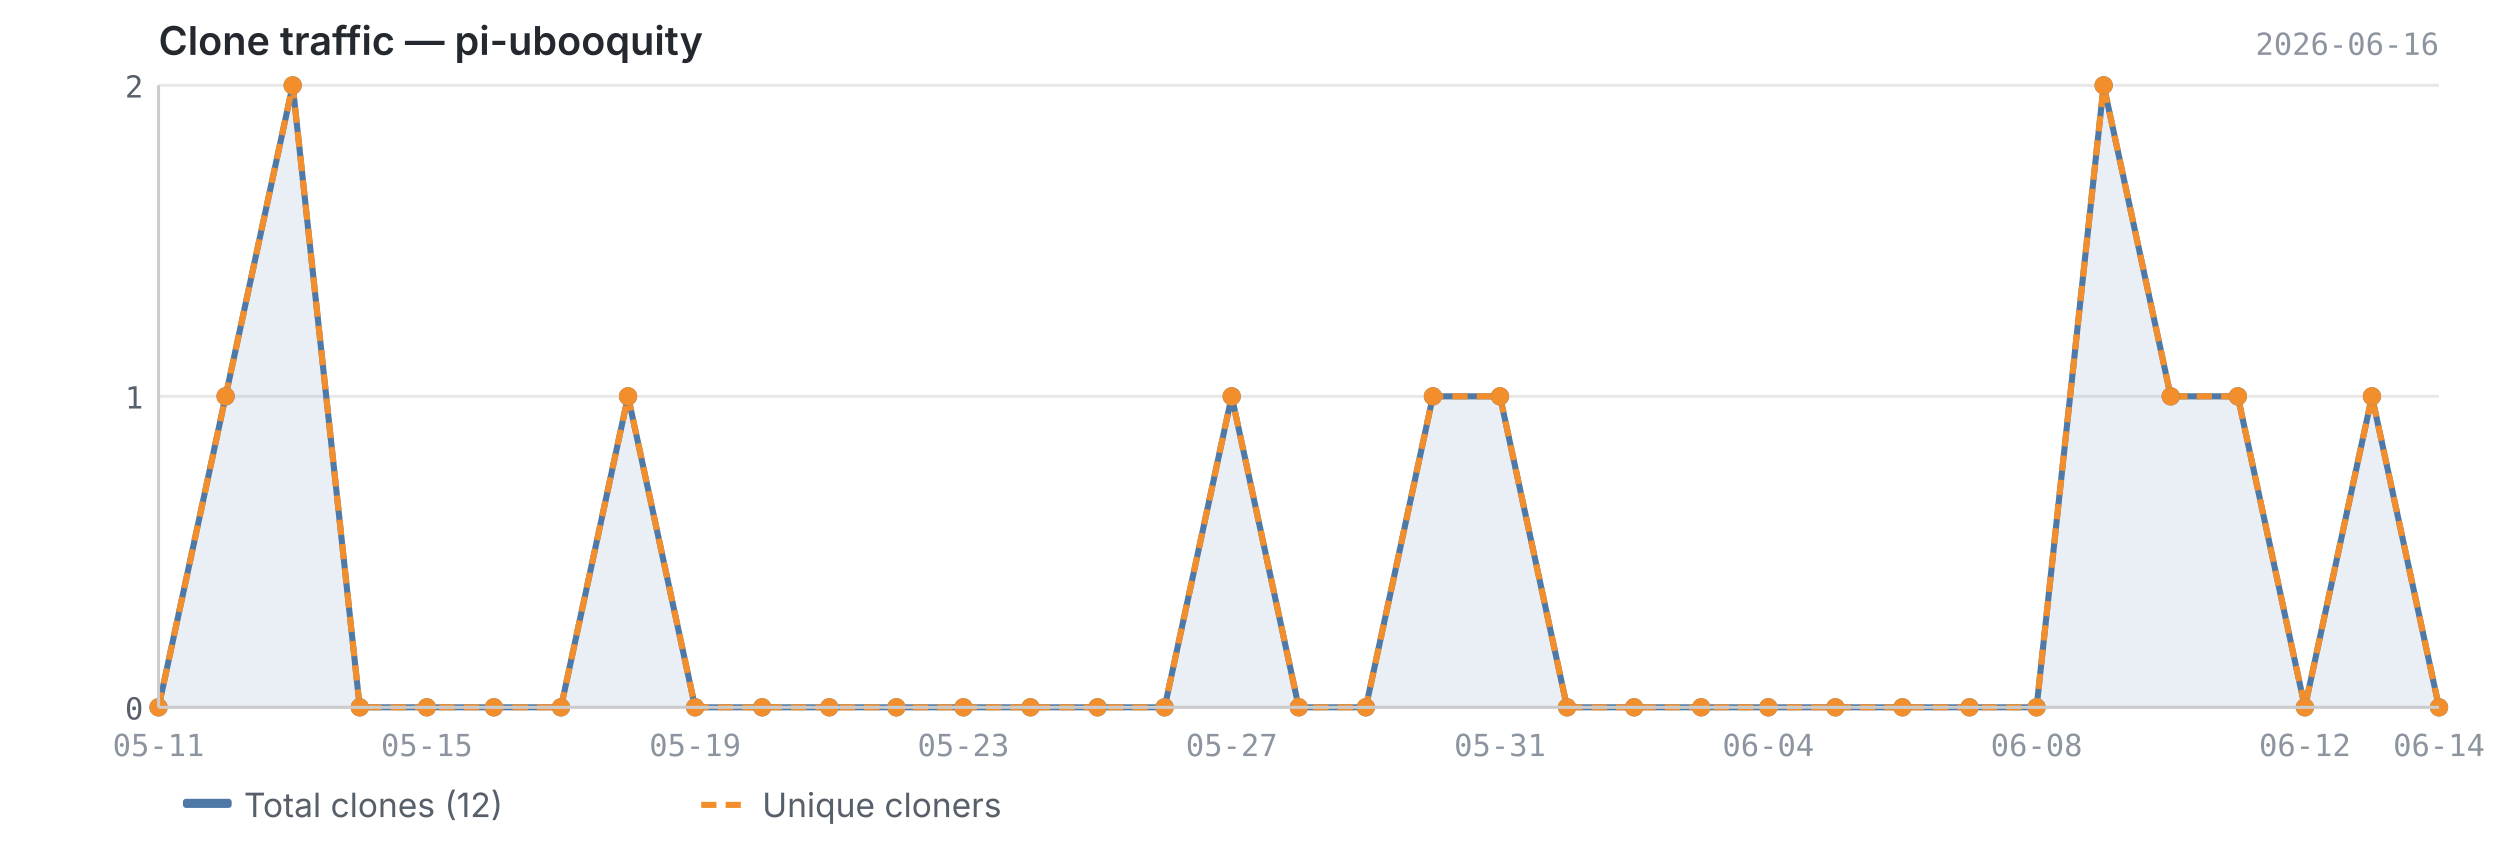
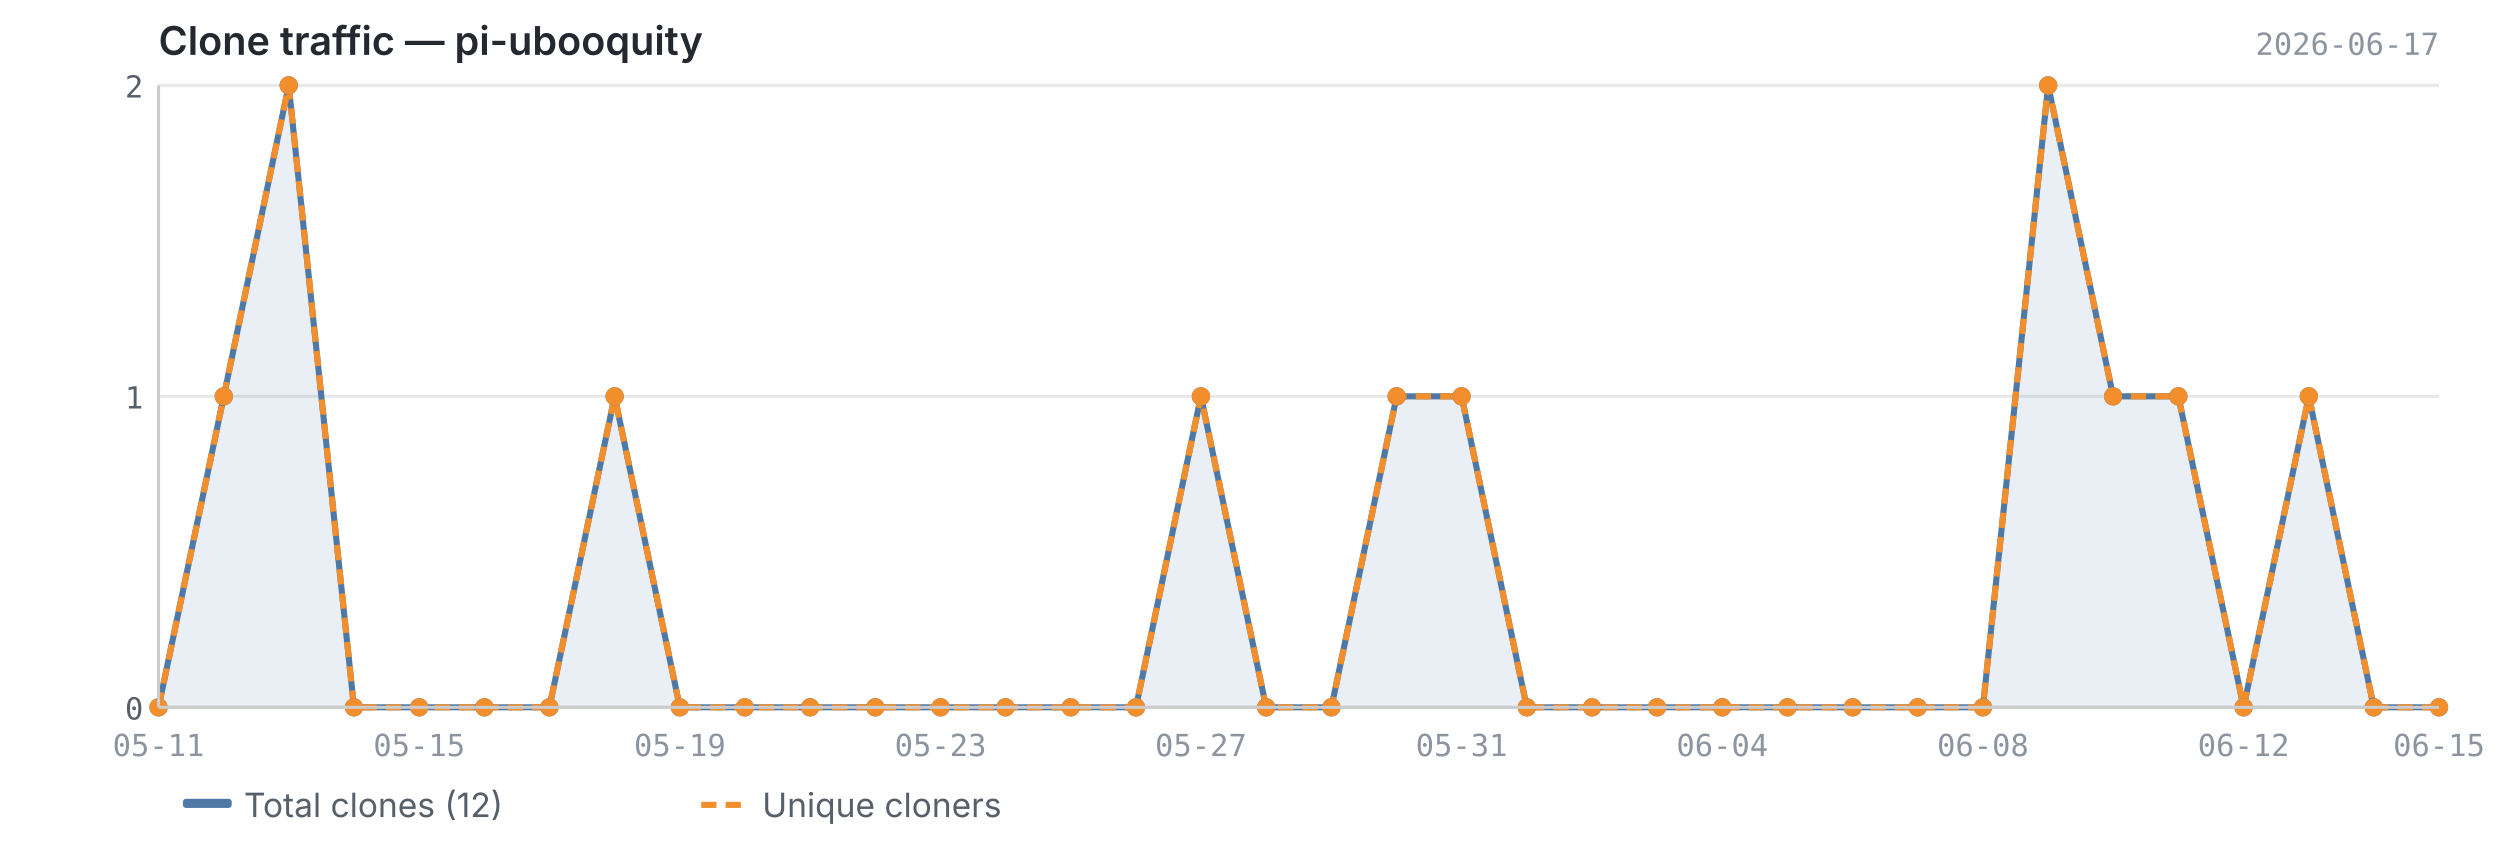
<svg xmlns="http://www.w3.org/2000/svg" viewBox="0 0 820 280" width="820" height="280">
  <text x="52" y="18" font-size="13" font-weight="600" fill="#24292f" font-family="-apple-system, BlinkMacSystemFont, 'Segoe UI', sans-serif">Clone traffic — pi-ubooquity</text>
-   <text x="800" y="18" font-size="10" fill="#8c959f" font-family="ui-monospace, SFMono-Regular, 'SF Mono', Menlo, monospace" text-anchor="end">2026-06-16</text>
+   <text x="800" y="18" font-size="10" fill="#8c959f" font-family="ui-monospace, SFMono-Regular, 'SF Mono', Menlo, monospace" text-anchor="end">2026-06-17</text>
  <line x1="52" y1="232.0" x2="800" y2="232.0" stroke="#e8e8e8" stroke-width="1" />
  <line x1="52" y1="130.0" x2="800" y2="130.0" stroke="#e8e8e8" stroke-width="1" />
  <line x1="52" y1="28.0" x2="800" y2="28.0" stroke="#e8e8e8" stroke-width="1" />
-   <path d="M52.0,232.0 L52.0,232.0 L74.0,130.0 L96.0,28.0 L118.0,232.0 L140.0,232.0 L162.0,232.0 L184.0,232.0 L206.0,130.0 L228.0,232.0 L250.0,232.0 L272.0,232.0 L294.0,232.0 L316.0,232.0 L338.0,232.0 L360.0,232.0 L382.0,232.0 L404.0,130.0 L426.0,232.0 L448.0,232.0 L470.0,130.0 L492.0,130.0 L514.0,232.0 L536.0,232.0 L558.0,232.0 L580.0,232.0 L602.0,232.0 L624.0,232.0 L646.0,232.0 L668.0,232.0 L690.0,28.0 L712.0,130.0 L734.0,130.0 L756.0,232.0 L778.0,130.0 L800.0,232.0 L800.0,232.0 L52.0,232.0Z" fill="#4e79a7" opacity="0.12" />
-   <polyline points="52.0,232.0 74.0,130.0 96.0,28.0 118.0,232.0 140.0,232.0 162.0,232.0 184.0,232.0 206.0,130.0 228.0,232.0 250.0,232.0 272.0,232.0 294.0,232.0 316.0,232.0 338.0,232.0 360.0,232.0 382.0,232.0 404.0,130.0 426.0,232.0 448.0,232.0 470.0,130.0 492.0,130.0 514.0,232.0 536.0,232.0 558.0,232.0 580.0,232.0 602.0,232.0 624.0,232.0 646.0,232.0 668.0,232.0 690.0,28.0 712.0,130.0 734.0,130.0 756.0,232.0 778.0,130.0 800.0,232.0" fill="none" stroke="#4e79a7" stroke-width="2" stroke-linejoin="round" />
-   <polyline points="52.0,232.0 74.0,130.0 96.0,28.0 118.0,232.0 140.0,232.0 162.0,232.0 184.0,232.0 206.0,130.0 228.0,232.0 250.0,232.0 272.0,232.0 294.0,232.0 316.0,232.0 338.0,232.0 360.0,232.0 382.0,232.0 404.0,130.0 426.0,232.0 448.0,232.0 470.0,130.0 492.0,130.0 514.0,232.0 536.0,232.0 558.0,232.0 580.0,232.0 602.0,232.0 624.0,232.0 646.0,232.0 668.0,232.0 690.0,28.0 712.0,130.0 734.0,130.0 756.0,232.0 778.0,130.0 800.0,232.0" fill="none" stroke="#f28e2b" stroke-width="2" stroke-linejoin="round" stroke-dasharray="5,3" />
+   <path d="M52.0,232.0 L52.0,232.0 L73.4,130.0 L94.7,28.0 L116.1,232.0 L137.5,232.0 L158.9,232.0 L180.2,232.0 L201.6,130.0 L223.0,232.0 L244.3,232.0 L265.7,232.0 L287.1,232.0 L308.5,232.0 L329.8,232.0 L351.2,232.0 L372.6,232.0 L393.9,130.0 L415.3,232.0 L436.7,232.0 L458.1,130.0 L479.4,130.0 L500.8,232.0 L522.2,232.0 L543.5,232.0 L564.9,232.0 L586.3,232.0 L607.7,232.0 L629.0,232.0 L650.4,232.0 L671.8,28.0 L693.1,130.0 L714.5,130.0 L735.9,232.0 L757.3,130.0 L778.6,232.0 L800.0,232.0 L800.0,232.0 L52.0,232.0Z" fill="#4e79a7" opacity="0.12" />
+   <polyline points="52.0,232.0 73.4,130.0 94.7,28.0 116.1,232.0 137.5,232.0 158.9,232.0 180.2,232.0 201.6,130.0 223.0,232.0 244.3,232.0 265.7,232.0 287.1,232.0 308.5,232.0 329.8,232.0 351.2,232.0 372.6,232.0 393.9,130.0 415.3,232.0 436.7,232.0 458.1,130.0 479.4,130.0 500.8,232.0 522.2,232.0 543.5,232.0 564.9,232.0 586.3,232.0 607.7,232.0 629.0,232.0 650.4,232.0 671.8,28.0 693.1,130.0 714.5,130.0 735.9,232.0 757.3,130.0 778.6,232.0 800.0,232.0" fill="none" stroke="#4e79a7" stroke-width="2" stroke-linejoin="round" />
+   <polyline points="52.0,232.0 73.4,130.0 94.7,28.0 116.1,232.0 137.5,232.0 158.9,232.0 180.2,232.0 201.6,130.0 223.0,232.0 244.3,232.0 265.7,232.0 287.1,232.0 308.5,232.0 329.8,232.0 351.2,232.0 372.6,232.0 393.9,130.0 415.3,232.0 436.7,232.0 458.1,130.0 479.4,130.0 500.8,232.0 522.2,232.0 543.5,232.0 564.9,232.0 586.3,232.0 607.7,232.0 629.0,232.0 650.4,232.0 671.8,28.0 693.1,130.0 714.5,130.0 735.9,232.0 757.3,130.0 778.6,232.0 800.0,232.0" fill="none" stroke="#f28e2b" stroke-width="2" stroke-linejoin="round" stroke-dasharray="5,3" />
  <circle cx="52.0" cy="232.0" r="3" fill="#4e79a7" />
-   <circle cx="74.0" cy="130.0" r="3" fill="#4e79a7" />
-   <circle cx="96.0" cy="28.0" r="3" fill="#4e79a7" />
-   <circle cx="118.0" cy="232.0" r="3" fill="#4e79a7" />
-   <circle cx="140.0" cy="232.0" r="3" fill="#4e79a7" />
-   <circle cx="162.0" cy="232.0" r="3" fill="#4e79a7" />
-   <circle cx="184.0" cy="232.0" r="3" fill="#4e79a7" />
-   <circle cx="206.0" cy="130.0" r="3" fill="#4e79a7" />
-   <circle cx="228.0" cy="232.0" r="3" fill="#4e79a7" />
-   <circle cx="250.0" cy="232.0" r="3" fill="#4e79a7" />
-   <circle cx="272.0" cy="232.0" r="3" fill="#4e79a7" />
-   <circle cx="294.0" cy="232.0" r="3" fill="#4e79a7" />
-   <circle cx="316.0" cy="232.0" r="3" fill="#4e79a7" />
-   <circle cx="338.0" cy="232.0" r="3" fill="#4e79a7" />
-   <circle cx="360.0" cy="232.0" r="3" fill="#4e79a7" />
-   <circle cx="382.0" cy="232.0" r="3" fill="#4e79a7" />
-   <circle cx="404.0" cy="130.0" r="3" fill="#4e79a7" />
-   <circle cx="426.0" cy="232.0" r="3" fill="#4e79a7" />
-   <circle cx="448.0" cy="232.0" r="3" fill="#4e79a7" />
-   <circle cx="470.0" cy="130.0" r="3" fill="#4e79a7" />
-   <circle cx="492.0" cy="130.0" r="3" fill="#4e79a7" />
-   <circle cx="514.0" cy="232.0" r="3" fill="#4e79a7" />
-   <circle cx="536.0" cy="232.0" r="3" fill="#4e79a7" />
-   <circle cx="558.0" cy="232.0" r="3" fill="#4e79a7" />
-   <circle cx="580.0" cy="232.0" r="3" fill="#4e79a7" />
-   <circle cx="602.0" cy="232.0" r="3" fill="#4e79a7" />
-   <circle cx="624.0" cy="232.0" r="3" fill="#4e79a7" />
-   <circle cx="646.0" cy="232.0" r="3" fill="#4e79a7" />
-   <circle cx="668.0" cy="232.0" r="3" fill="#4e79a7" />
-   <circle cx="690.0" cy="28.0" r="3" fill="#4e79a7" />
-   <circle cx="712.0" cy="130.0" r="3" fill="#4e79a7" />
-   <circle cx="734.0" cy="130.0" r="3" fill="#4e79a7" />
-   <circle cx="756.0" cy="232.0" r="3" fill="#4e79a7" />
-   <circle cx="778.0" cy="130.0" r="3" fill="#4e79a7" />
+   <circle cx="73.4" cy="130.0" r="3" fill="#4e79a7" />
+   <circle cx="94.7" cy="28.0" r="3" fill="#4e79a7" />
+   <circle cx="116.1" cy="232.0" r="3" fill="#4e79a7" />
+   <circle cx="137.5" cy="232.0" r="3" fill="#4e79a7" />
+   <circle cx="158.9" cy="232.0" r="3" fill="#4e79a7" />
+   <circle cx="180.2" cy="232.0" r="3" fill="#4e79a7" />
+   <circle cx="201.6" cy="130.0" r="3" fill="#4e79a7" />
+   <circle cx="223.0" cy="232.0" r="3" fill="#4e79a7" />
+   <circle cx="244.3" cy="232.0" r="3" fill="#4e79a7" />
+   <circle cx="265.7" cy="232.0" r="3" fill="#4e79a7" />
+   <circle cx="287.1" cy="232.0" r="3" fill="#4e79a7" />
+   <circle cx="308.5" cy="232.0" r="3" fill="#4e79a7" />
+   <circle cx="329.8" cy="232.0" r="3" fill="#4e79a7" />
+   <circle cx="351.2" cy="232.0" r="3" fill="#4e79a7" />
+   <circle cx="372.6" cy="232.0" r="3" fill="#4e79a7" />
+   <circle cx="393.9" cy="130.0" r="3" fill="#4e79a7" />
+   <circle cx="415.3" cy="232.0" r="3" fill="#4e79a7" />
+   <circle cx="436.7" cy="232.0" r="3" fill="#4e79a7" />
+   <circle cx="458.1" cy="130.0" r="3" fill="#4e79a7" />
+   <circle cx="479.4" cy="130.0" r="3" fill="#4e79a7" />
+   <circle cx="500.8" cy="232.0" r="3" fill="#4e79a7" />
+   <circle cx="522.2" cy="232.0" r="3" fill="#4e79a7" />
+   <circle cx="543.5" cy="232.0" r="3" fill="#4e79a7" />
+   <circle cx="564.9" cy="232.0" r="3" fill="#4e79a7" />
+   <circle cx="586.3" cy="232.0" r="3" fill="#4e79a7" />
+   <circle cx="607.7" cy="232.0" r="3" fill="#4e79a7" />
+   <circle cx="629.0" cy="232.0" r="3" fill="#4e79a7" />
+   <circle cx="650.4" cy="232.0" r="3" fill="#4e79a7" />
+   <circle cx="671.8" cy="28.0" r="3" fill="#4e79a7" />
+   <circle cx="693.1" cy="130.0" r="3" fill="#4e79a7" />
+   <circle cx="714.5" cy="130.0" r="3" fill="#4e79a7" />
+   <circle cx="735.9" cy="232.0" r="3" fill="#4e79a7" />
+   <circle cx="757.3" cy="130.0" r="3" fill="#4e79a7" />
+   <circle cx="778.6" cy="232.0" r="3" fill="#4e79a7" />
  <circle cx="800.0" cy="232.0" r="3" fill="#4e79a7" />
  <circle cx="52.0" cy="232.0" r="3" fill="#f28e2b" />
-   <circle cx="74.0" cy="130.0" r="3" fill="#f28e2b" />
-   <circle cx="96.0" cy="28.0" r="3" fill="#f28e2b" />
-   <circle cx="118.0" cy="232.0" r="3" fill="#f28e2b" />
-   <circle cx="140.0" cy="232.0" r="3" fill="#f28e2b" />
-   <circle cx="162.0" cy="232.0" r="3" fill="#f28e2b" />
-   <circle cx="184.0" cy="232.0" r="3" fill="#f28e2b" />
-   <circle cx="206.0" cy="130.0" r="3" fill="#f28e2b" />
-   <circle cx="228.0" cy="232.0" r="3" fill="#f28e2b" />
-   <circle cx="250.0" cy="232.0" r="3" fill="#f28e2b" />
-   <circle cx="272.0" cy="232.0" r="3" fill="#f28e2b" />
-   <circle cx="294.0" cy="232.0" r="3" fill="#f28e2b" />
-   <circle cx="316.0" cy="232.0" r="3" fill="#f28e2b" />
-   <circle cx="338.0" cy="232.0" r="3" fill="#f28e2b" />
-   <circle cx="360.0" cy="232.0" r="3" fill="#f28e2b" />
-   <circle cx="382.0" cy="232.0" r="3" fill="#f28e2b" />
-   <circle cx="404.0" cy="130.0" r="3" fill="#f28e2b" />
-   <circle cx="426.0" cy="232.0" r="3" fill="#f28e2b" />
-   <circle cx="448.0" cy="232.0" r="3" fill="#f28e2b" />
-   <circle cx="470.0" cy="130.0" r="3" fill="#f28e2b" />
-   <circle cx="492.0" cy="130.0" r="3" fill="#f28e2b" />
-   <circle cx="514.0" cy="232.0" r="3" fill="#f28e2b" />
-   <circle cx="536.0" cy="232.0" r="3" fill="#f28e2b" />
-   <circle cx="558.0" cy="232.0" r="3" fill="#f28e2b" />
-   <circle cx="580.0" cy="232.0" r="3" fill="#f28e2b" />
-   <circle cx="602.0" cy="232.0" r="3" fill="#f28e2b" />
-   <circle cx="624.0" cy="232.0" r="3" fill="#f28e2b" />
-   <circle cx="646.0" cy="232.0" r="3" fill="#f28e2b" />
-   <circle cx="668.0" cy="232.0" r="3" fill="#f28e2b" />
-   <circle cx="690.0" cy="28.0" r="3" fill="#f28e2b" />
-   <circle cx="712.0" cy="130.0" r="3" fill="#f28e2b" />
-   <circle cx="734.0" cy="130.0" r="3" fill="#f28e2b" />
-   <circle cx="756.0" cy="232.0" r="3" fill="#f28e2b" />
-   <circle cx="778.0" cy="130.0" r="3" fill="#f28e2b" />
+   <circle cx="73.4" cy="130.0" r="3" fill="#f28e2b" />
+   <circle cx="94.7" cy="28.0" r="3" fill="#f28e2b" />
+   <circle cx="116.1" cy="232.0" r="3" fill="#f28e2b" />
+   <circle cx="137.5" cy="232.0" r="3" fill="#f28e2b" />
+   <circle cx="158.9" cy="232.0" r="3" fill="#f28e2b" />
+   <circle cx="180.2" cy="232.0" r="3" fill="#f28e2b" />
+   <circle cx="201.6" cy="130.0" r="3" fill="#f28e2b" />
+   <circle cx="223.0" cy="232.0" r="3" fill="#f28e2b" />
+   <circle cx="244.3" cy="232.0" r="3" fill="#f28e2b" />
+   <circle cx="265.7" cy="232.0" r="3" fill="#f28e2b" />
+   <circle cx="287.1" cy="232.0" r="3" fill="#f28e2b" />
+   <circle cx="308.5" cy="232.0" r="3" fill="#f28e2b" />
+   <circle cx="329.8" cy="232.0" r="3" fill="#f28e2b" />
+   <circle cx="351.2" cy="232.0" r="3" fill="#f28e2b" />
+   <circle cx="372.6" cy="232.0" r="3" fill="#f28e2b" />
+   <circle cx="393.9" cy="130.0" r="3" fill="#f28e2b" />
+   <circle cx="415.3" cy="232.0" r="3" fill="#f28e2b" />
+   <circle cx="436.7" cy="232.0" r="3" fill="#f28e2b" />
+   <circle cx="458.1" cy="130.0" r="3" fill="#f28e2b" />
+   <circle cx="479.4" cy="130.0" r="3" fill="#f28e2b" />
+   <circle cx="500.8" cy="232.0" r="3" fill="#f28e2b" />
+   <circle cx="522.2" cy="232.0" r="3" fill="#f28e2b" />
+   <circle cx="543.5" cy="232.0" r="3" fill="#f28e2b" />
+   <circle cx="564.9" cy="232.0" r="3" fill="#f28e2b" />
+   <circle cx="586.3" cy="232.0" r="3" fill="#f28e2b" />
+   <circle cx="607.7" cy="232.0" r="3" fill="#f28e2b" />
+   <circle cx="629.0" cy="232.0" r="3" fill="#f28e2b" />
+   <circle cx="650.4" cy="232.0" r="3" fill="#f28e2b" />
+   <circle cx="671.8" cy="28.0" r="3" fill="#f28e2b" />
+   <circle cx="693.1" cy="130.0" r="3" fill="#f28e2b" />
+   <circle cx="714.5" cy="130.0" r="3" fill="#f28e2b" />
+   <circle cx="735.9" cy="232.0" r="3" fill="#f28e2b" />
+   <circle cx="757.3" cy="130.0" r="3" fill="#f28e2b" />
+   <circle cx="778.6" cy="232.0" r="3" fill="#f28e2b" />
  <circle cx="800.0" cy="232.0" r="3" fill="#f28e2b" />
  <line x1="52" y1="28" x2="52" y2="232" stroke="#cccccc" stroke-width="1" />
  <line x1="52" y1="232" x2="800" y2="232" stroke="#cccccc" stroke-width="1" />
  <text x="47" y="236.0" text-anchor="end" font-size="10" fill="#57606a" font-family="ui-monospace, SFMono-Regular, 'SF Mono', Menlo, monospace">0</text>
  <text x="47" y="134.0" text-anchor="end" font-size="10" fill="#57606a" font-family="ui-monospace, SFMono-Regular, 'SF Mono', Menlo, monospace">1</text>
  <text x="47" y="32.0" text-anchor="end" font-size="10" fill="#57606a" font-family="ui-monospace, SFMono-Regular, 'SF Mono', Menlo, monospace">2</text>
  <text x="52.0" y="248" text-anchor="middle" font-size="10" fill="#8c959f" font-family="ui-monospace, SFMono-Regular, 'SF Mono', Menlo, monospace">05-11</text>
-   <text x="756.0" y="248" text-anchor="middle" font-size="10" fill="#8c959f" font-family="ui-monospace, SFMono-Regular, 'SF Mono', Menlo, monospace">06-12</text>
-   <text x="800.0" y="248" text-anchor="middle" font-size="10" fill="#8c959f" font-family="ui-monospace, SFMono-Regular, 'SF Mono', Menlo, monospace">06-14</text>
-   <text x="140.0" y="248" text-anchor="middle" font-size="10" fill="#8c959f" font-family="ui-monospace, SFMono-Regular, 'SF Mono', Menlo, monospace">05-15</text>
-   <text x="228.0" y="248" text-anchor="middle" font-size="10" fill="#8c959f" font-family="ui-monospace, SFMono-Regular, 'SF Mono', Menlo, monospace">05-19</text>
-   <text x="316.0" y="248" text-anchor="middle" font-size="10" fill="#8c959f" font-family="ui-monospace, SFMono-Regular, 'SF Mono', Menlo, monospace">05-23</text>
-   <text x="404.0" y="248" text-anchor="middle" font-size="10" fill="#8c959f" font-family="ui-monospace, SFMono-Regular, 'SF Mono', Menlo, monospace">05-27</text>
-   <text x="492.0" y="248" text-anchor="middle" font-size="10" fill="#8c959f" font-family="ui-monospace, SFMono-Regular, 'SF Mono', Menlo, monospace">05-31</text>
-   <text x="580.0" y="248" text-anchor="middle" font-size="10" fill="#8c959f" font-family="ui-monospace, SFMono-Regular, 'SF Mono', Menlo, monospace">06-04</text>
-   <text x="668.0" y="248" text-anchor="middle" font-size="10" fill="#8c959f" font-family="ui-monospace, SFMono-Regular, 'SF Mono', Menlo, monospace">06-08</text>
+   <text x="735.9" y="248" text-anchor="middle" font-size="10" fill="#8c959f" font-family="ui-monospace, SFMono-Regular, 'SF Mono', Menlo, monospace">06-12</text>
+   <text x="800.0" y="248" text-anchor="middle" font-size="10" fill="#8c959f" font-family="ui-monospace, SFMono-Regular, 'SF Mono', Menlo, monospace">06-15</text>
+   <text x="137.5" y="248" text-anchor="middle" font-size="10" fill="#8c959f" font-family="ui-monospace, SFMono-Regular, 'SF Mono', Menlo, monospace">05-15</text>
+   <text x="223.0" y="248" text-anchor="middle" font-size="10" fill="#8c959f" font-family="ui-monospace, SFMono-Regular, 'SF Mono', Menlo, monospace">05-19</text>
+   <text x="308.5" y="248" text-anchor="middle" font-size="10" fill="#8c959f" font-family="ui-monospace, SFMono-Regular, 'SF Mono', Menlo, monospace">05-23</text>
+   <text x="393.9" y="248" text-anchor="middle" font-size="10" fill="#8c959f" font-family="ui-monospace, SFMono-Regular, 'SF Mono', Menlo, monospace">05-27</text>
+   <text x="479.4" y="248" text-anchor="middle" font-size="10" fill="#8c959f" font-family="ui-monospace, SFMono-Regular, 'SF Mono', Menlo, monospace">05-31</text>
+   <text x="564.9" y="248" text-anchor="middle" font-size="10" fill="#8c959f" font-family="ui-monospace, SFMono-Regular, 'SF Mono', Menlo, monospace">06-04</text>
+   <text x="650.4" y="248" text-anchor="middle" font-size="10" fill="#8c959f" font-family="ui-monospace, SFMono-Regular, 'SF Mono', Menlo, monospace">06-08</text>
  <rect x="60" y="262" width="16" height="3" fill="#4e79a7" rx="1" />
  <text x="80" y="268" font-size="11" fill="#57606a" font-family="-apple-system, BlinkMacSystemFont, 'Segoe UI', sans-serif">Total clones (12)</text>
  <line x1="230" y1="264" x2="246" y2="264" stroke="#f28e2b" stroke-width="2" stroke-dasharray="5,3" />
  <text x="250" y="268" font-size="11" fill="#57606a" font-family="-apple-system, BlinkMacSystemFont, 'Segoe UI', sans-serif">Unique cloners</text>
</svg>
